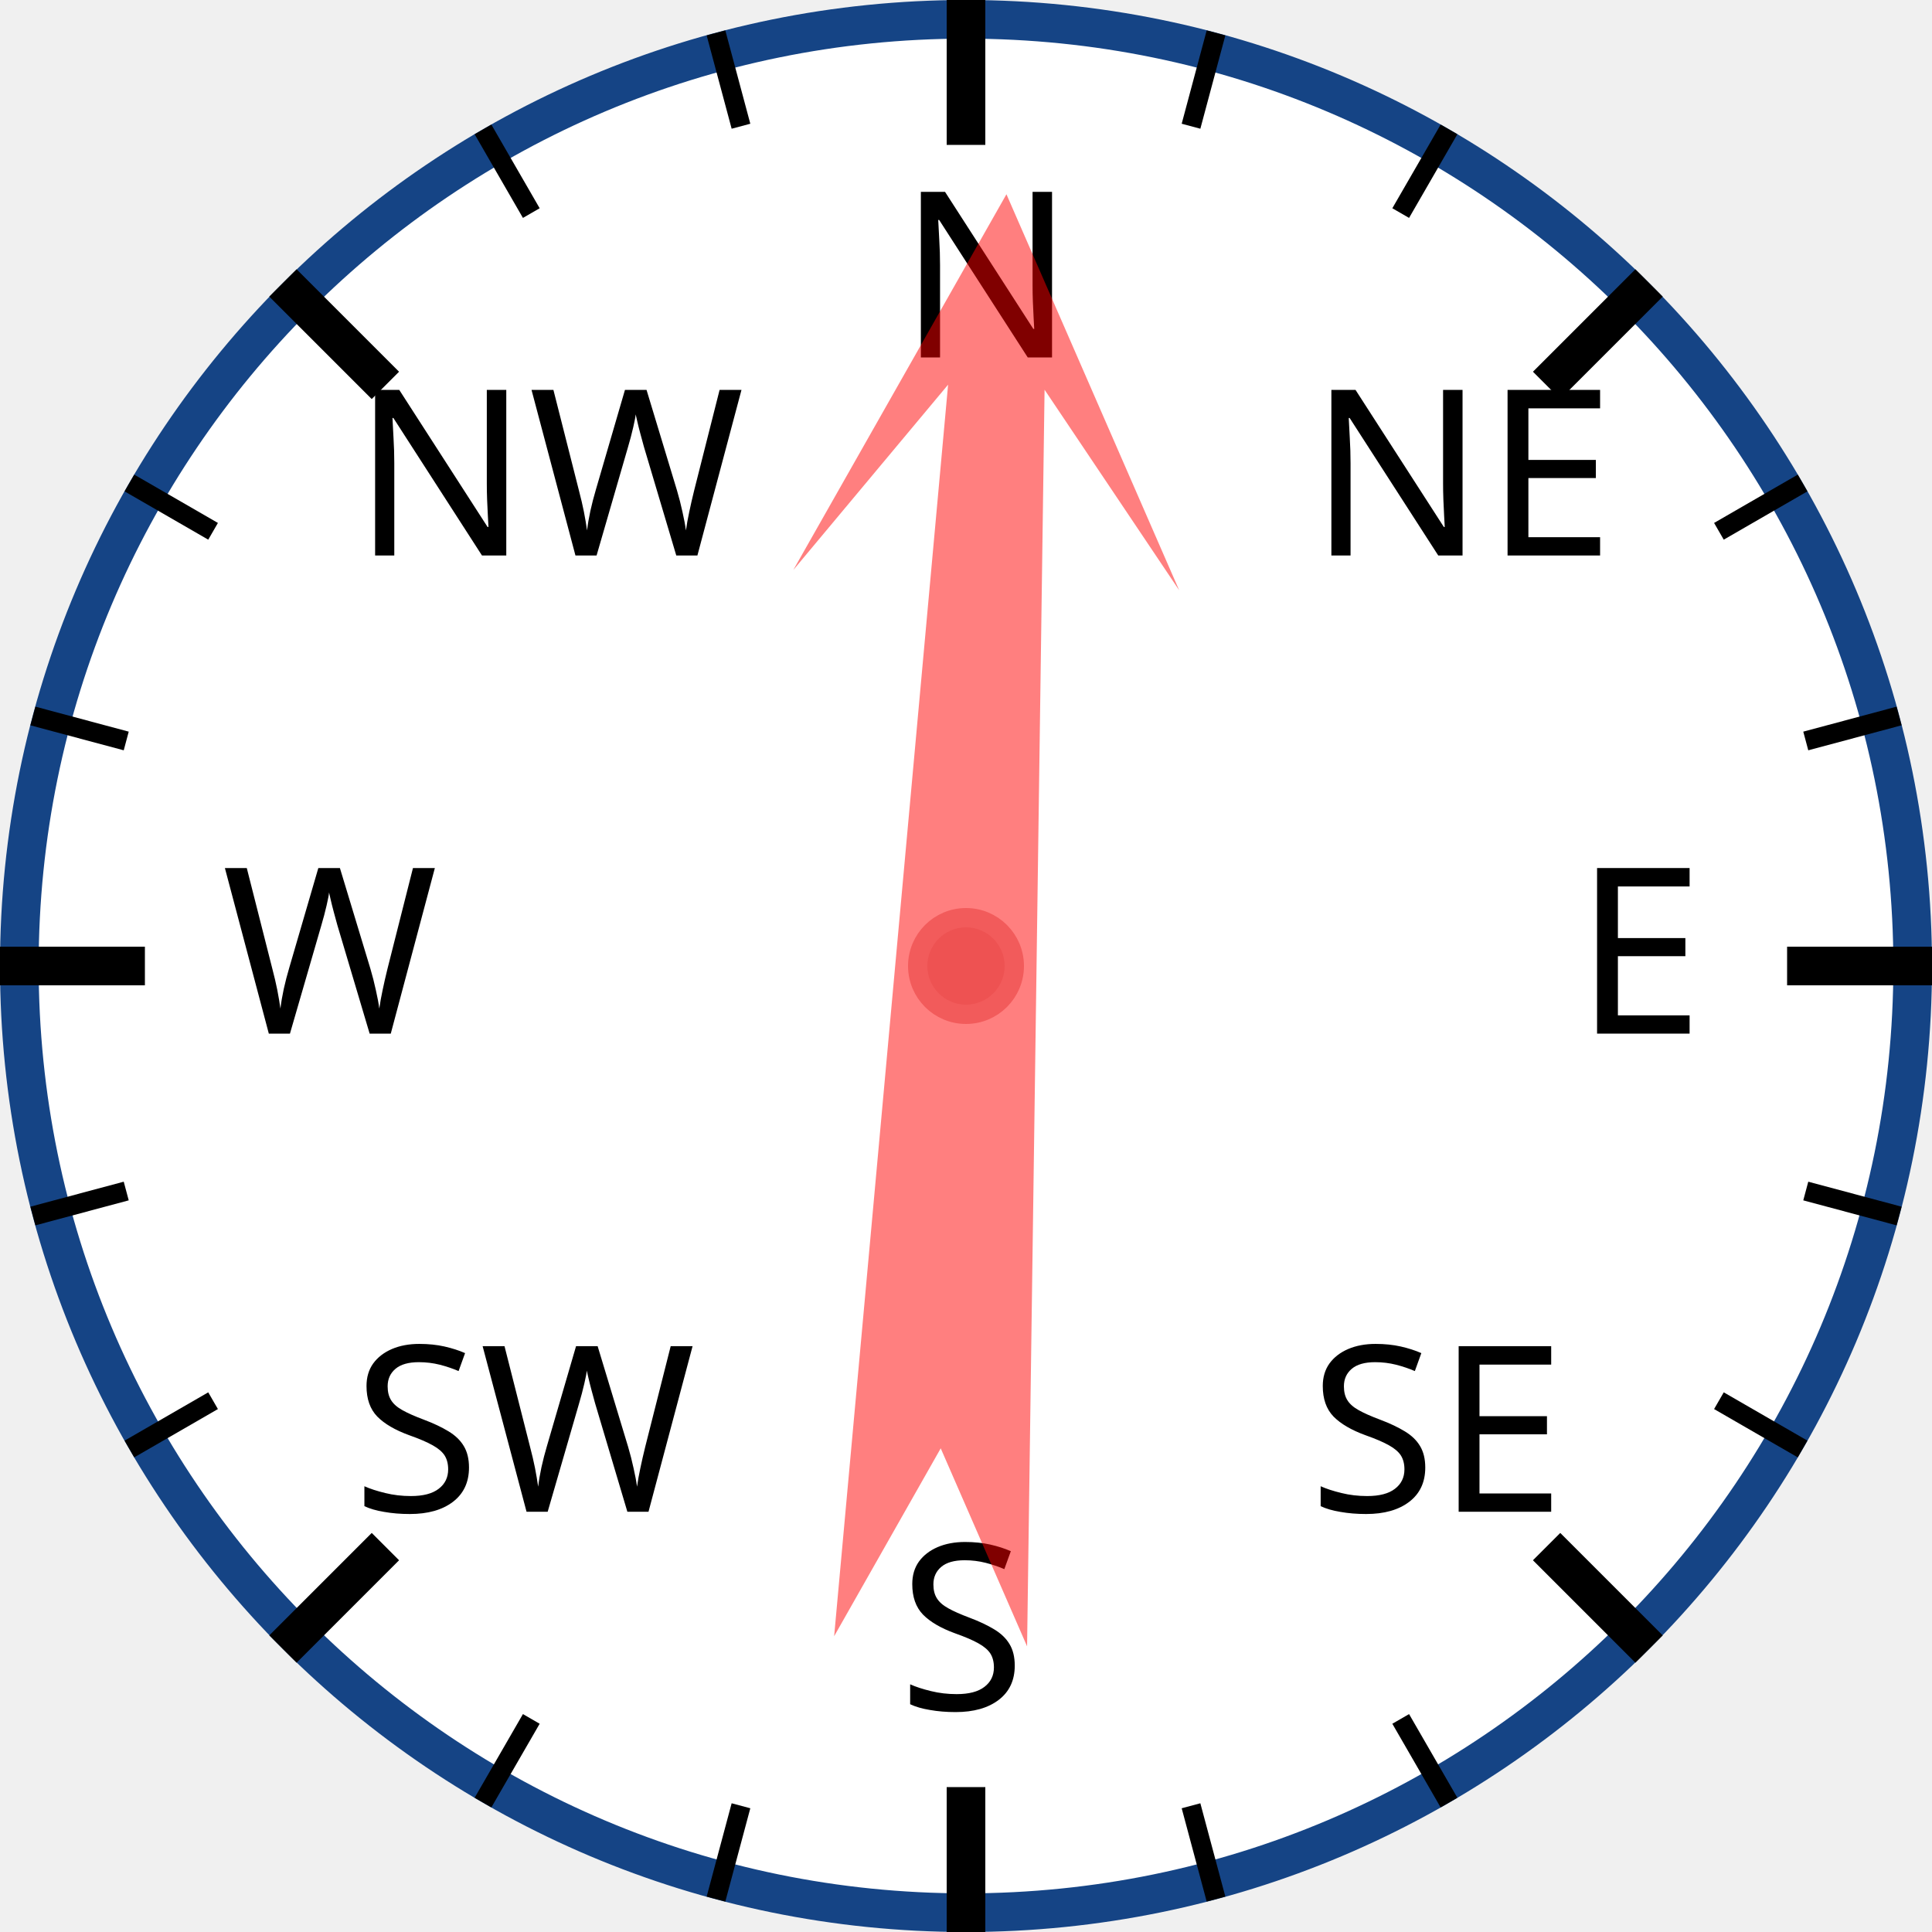
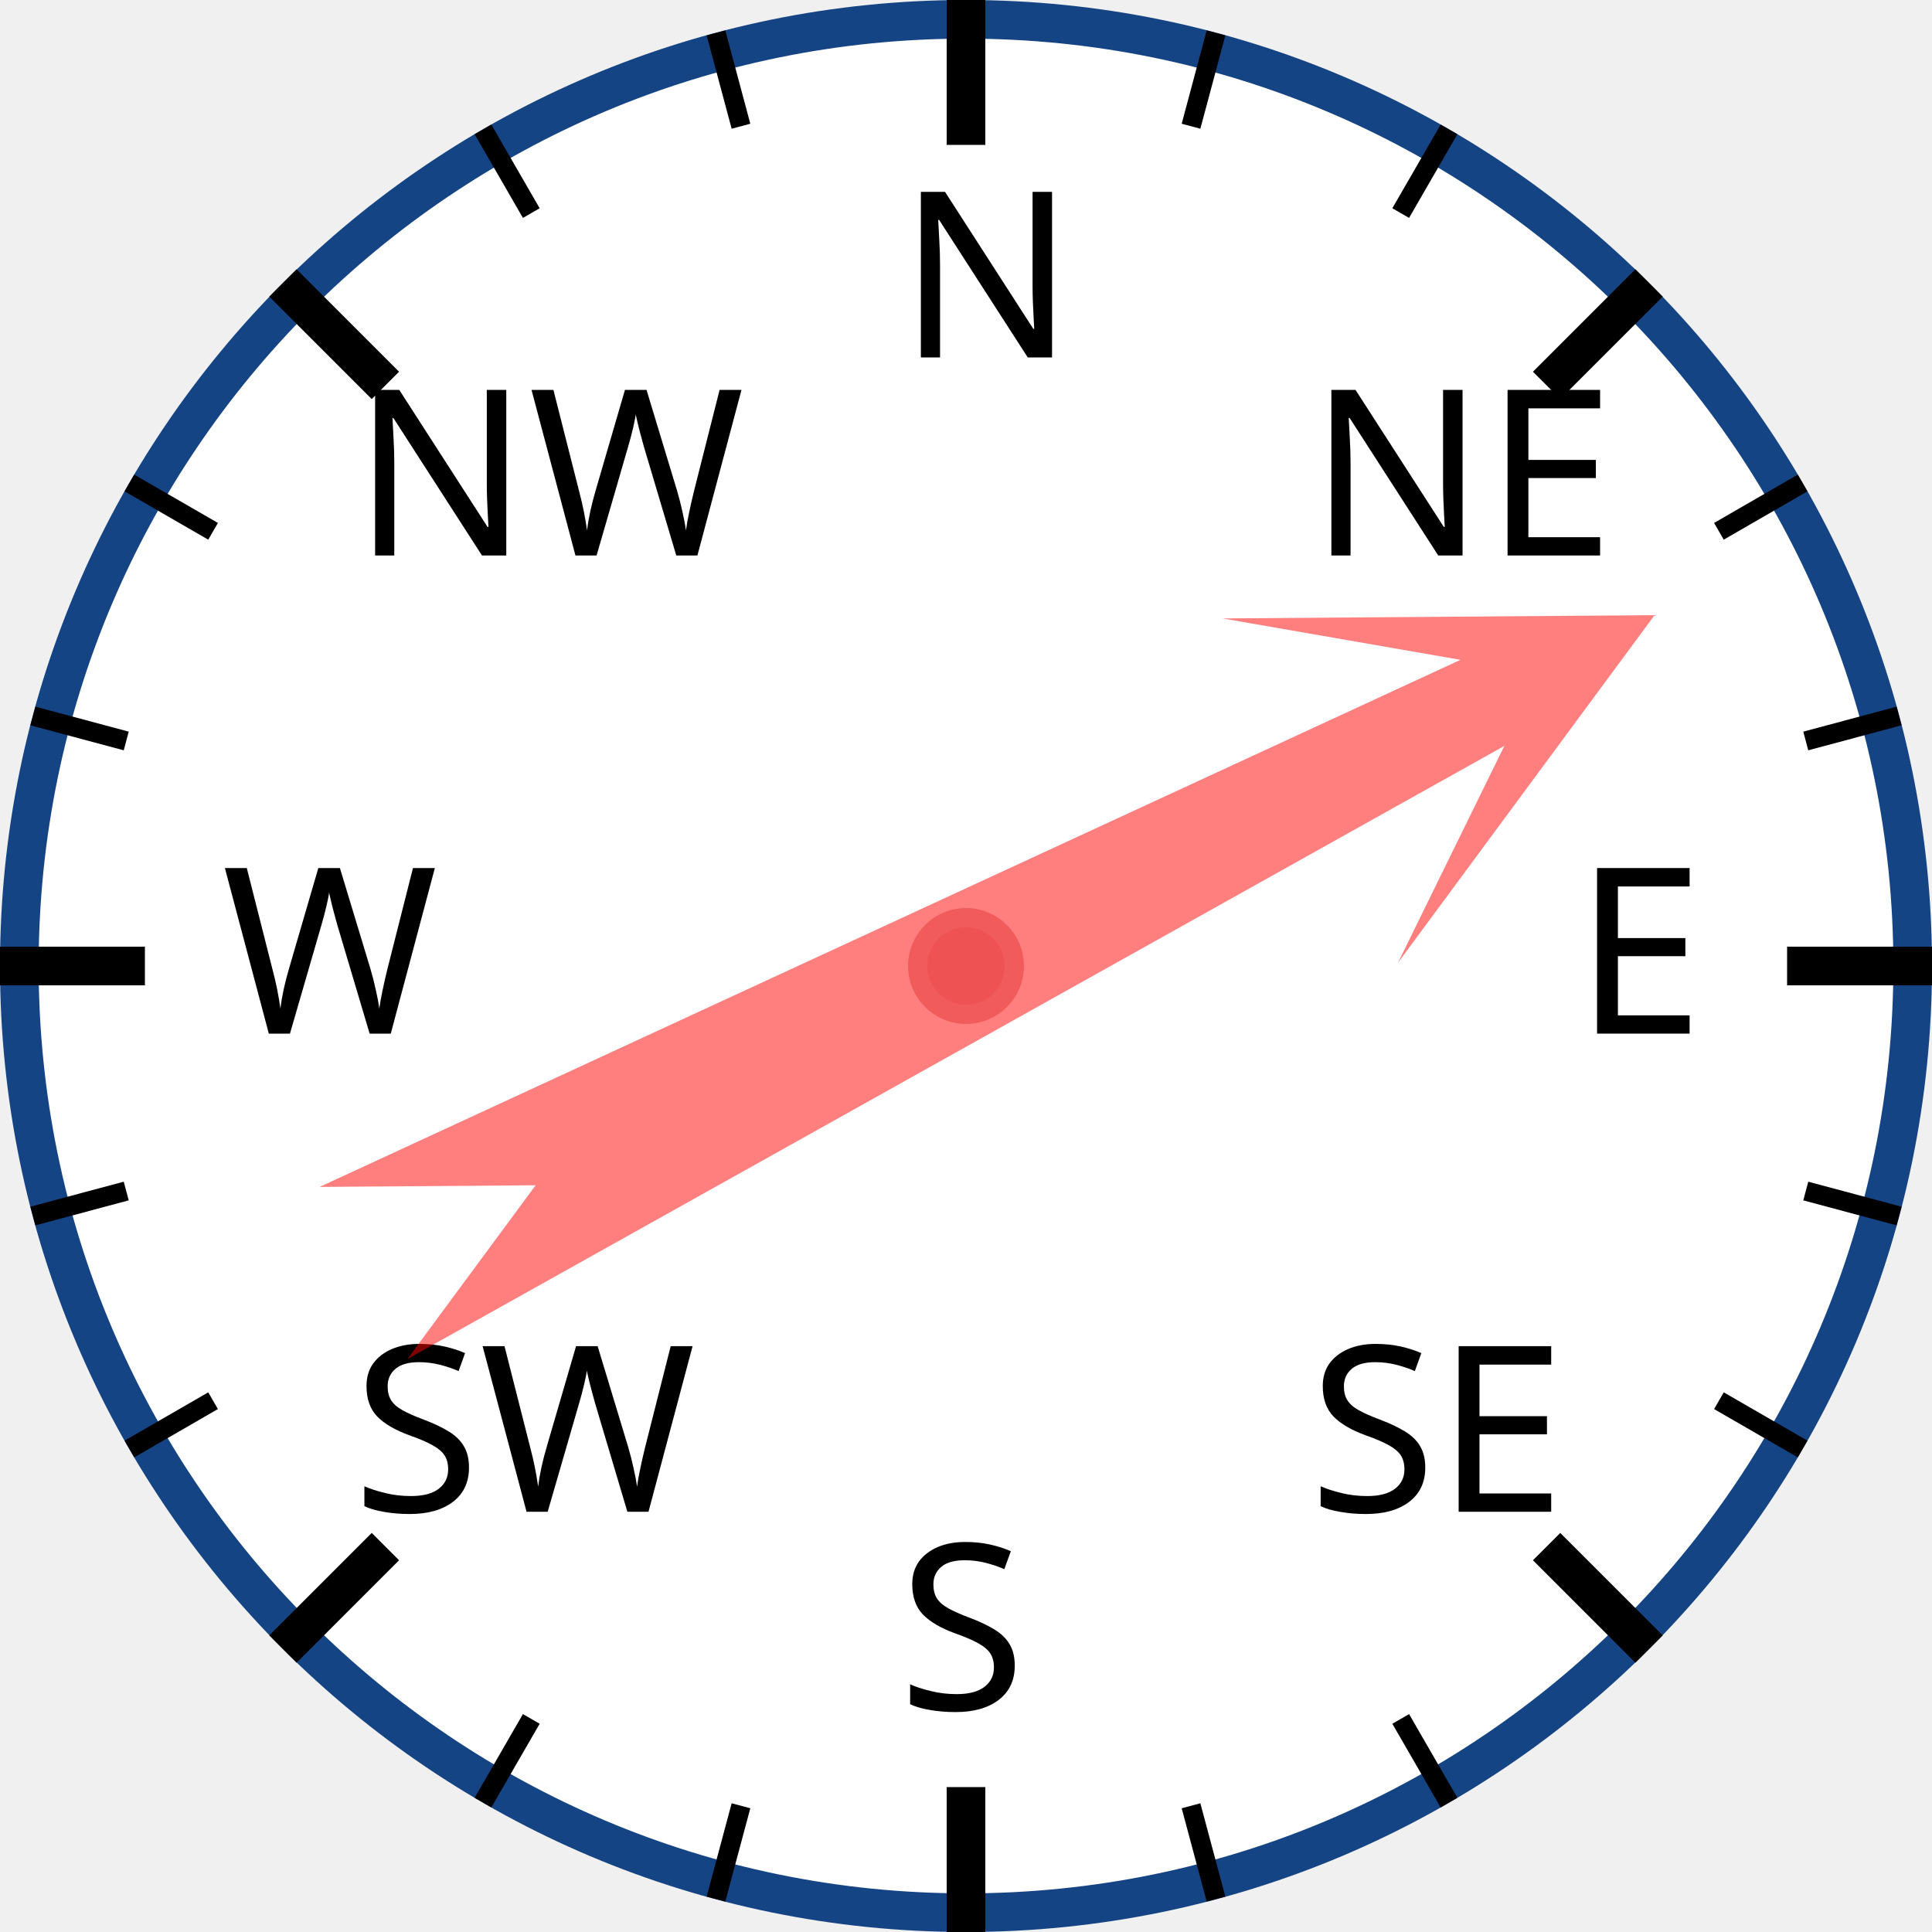
<svg xmlns="http://www.w3.org/2000/svg" width="120px" height="120px" viewBox="0 0 200 200">
  <circle cx="100" cy="100" r="98" style="fill: white; stroke: #154485; stroke-width: 4;" />
  <text x="93.0" y="37.0" style="font-family: sans-serif; font-size: 18pt;">N</text>
  <line x1="100.0" y1="0.0" x2="100.0" y2="15.0" style="stroke: black; stroke-width: 4;" />
  <line x1="74.118" y1="3.407" x2="76.706" y2="13.067" style="stroke: black; stroke-width: 2;" />
  <line x1="50" y1="13.397" x2="55" y2="22.058" style="stroke: black; stroke-width: 2;" />
  <text x="36.503" y="57.503" style="font-family: sans-serif; font-size: 18pt;">NW</text>
  <line x1="29.289" y1="29.289" x2="39.896" y2="39.896" style="stroke: black; stroke-width: 4;" />
  <line x1="13.397" y1="50" x2="22.058" y2="55" style="stroke: black; stroke-width: 2;" />
  <line x1="3.407" y1="74.118" x2="13.067" y2="76.706" style="stroke: black; stroke-width: 2;" />
  <text x="23.0" y="107.0" style="font-family: sans-serif; font-size: 18pt;">W</text>
  <line x1="0.0" y1="100.0" x2="15.0" y2="100.0" style="stroke: black; stroke-width: 4;" />
  <line x1="3.407" y1="125.882" x2="13.067" y2="123.294" style="stroke: black; stroke-width: 2;" />
  <line x1="13.397" y1="150" x2="22.058" y2="145" style="stroke: black; stroke-width: 2;" />
  <text x="36.503" y="156.497" style="font-family: sans-serif; font-size: 18pt;">SW</text>
  <line x1="29.289" y1="170.711" x2="39.896" y2="160.104" style="stroke: black; stroke-width: 4;" />
  <line x1="50" y1="186.603" x2="55" y2="177.942" style="stroke: black; stroke-width: 2;" />
  <line x1="74.118" y1="196.593" x2="76.706" y2="186.933" style="stroke: black; stroke-width: 2;" />
  <text x="93" y="177.0" style="font-family: sans-serif; font-size: 18pt;">S</text>
  <line x1="100" y1="200.0" x2="100" y2="185.0" style="stroke: black; stroke-width: 4;" />
  <line x1="125.882" y1="196.593" x2="123.294" y2="186.933" style="stroke: black; stroke-width: 2;" />
  <line x1="150.0" y1="186.603" x2="145.0" y2="177.942" style="stroke: black; stroke-width: 2;" />
  <text x="135.497" y="156.497" style="font-family: sans-serif; font-size: 18pt;">SE</text>
  <line x1="170.711" y1="170.711" x2="160.104" y2="160.104" style="stroke: black; stroke-width: 4;" />
  <line x1="186.603" y1="150" x2="177.942" y2="145" style="stroke: black; stroke-width: 2;" />
  <line x1="196.593" y1="125.882" x2="186.933" y2="123.294" style="stroke: black; stroke-width: 2;" />
  <text x="163.0" y="107" style="font-family: sans-serif; font-size: 18pt;">E</text>
  <line x1="200.0" y1="100" x2="185.0" y2="100" style="stroke: black; stroke-width: 4;" />
  <line x1="196.593" y1="74.118" x2="186.933" y2="76.706" style="stroke: black; stroke-width: 2;" />
  <line x1="186.603" y1="50" x2="177.942" y2="55" style="stroke: black; stroke-width: 2;" />
  <text x="135.497" y="57.503" style="font-family: sans-serif; font-size: 18pt;">NE</text>
  <line x1="170.711" y1="29.289" x2="160.104" y2="39.896" style="stroke: black; stroke-width: 4;" />
  <line x1="150" y1="13.397" x2="145" y2="22.058" style="stroke: black; stroke-width: 2;" />
  <line x1="125.882" y1="3.407" x2="123.294" y2="13.067" style="stroke: black; stroke-width: 2;" />
-   <polygon points="100 20 120 60 105 40 110 170 100 150 90 170 95 40 80 60" style="fill: red; fill-opacity: 0.5;" transform="rotate(3,100,100)" />
+   <polygon points="100 20 120 60 105 40 110 170 100 150 90 170 95 40 80 60" style="fill: red; fill-opacity: 0.5;" transform="rotate(63,100,100)" />
  <circle cx="100" cy="100" r="5" style="fill: #EE5252; stroke: #F25B5B; stroke-width: 2;" />
</svg>
